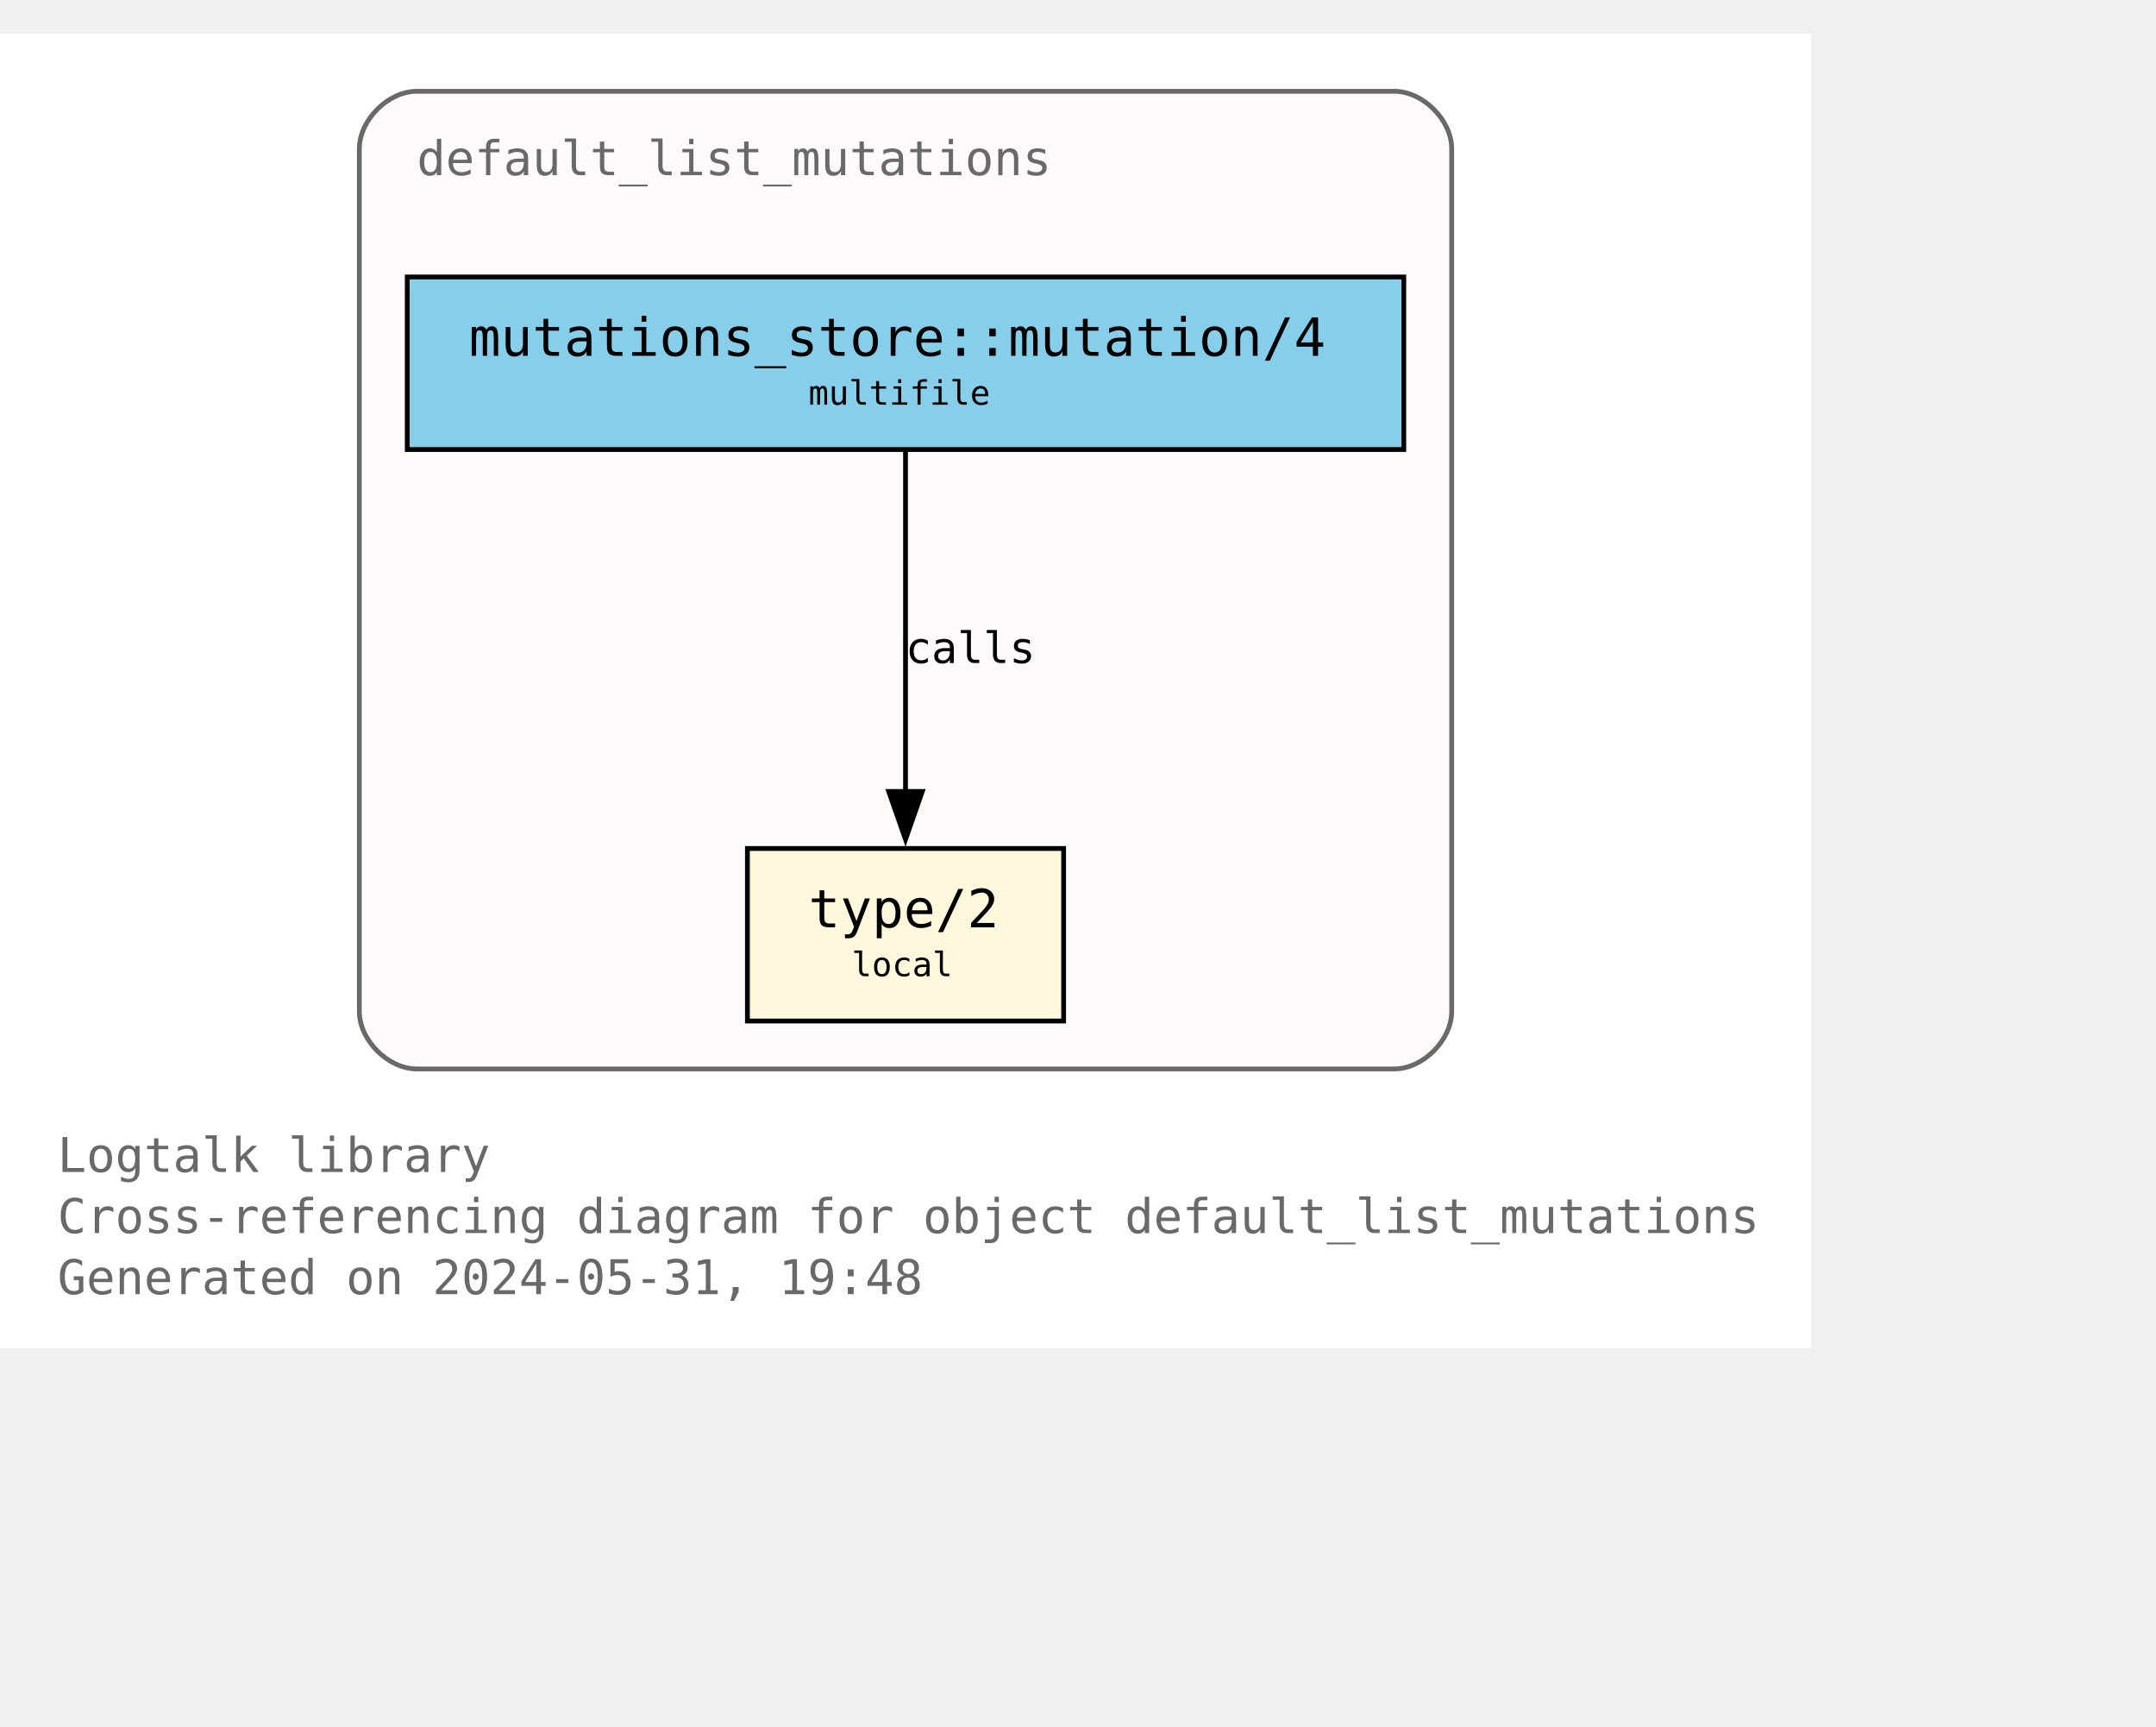
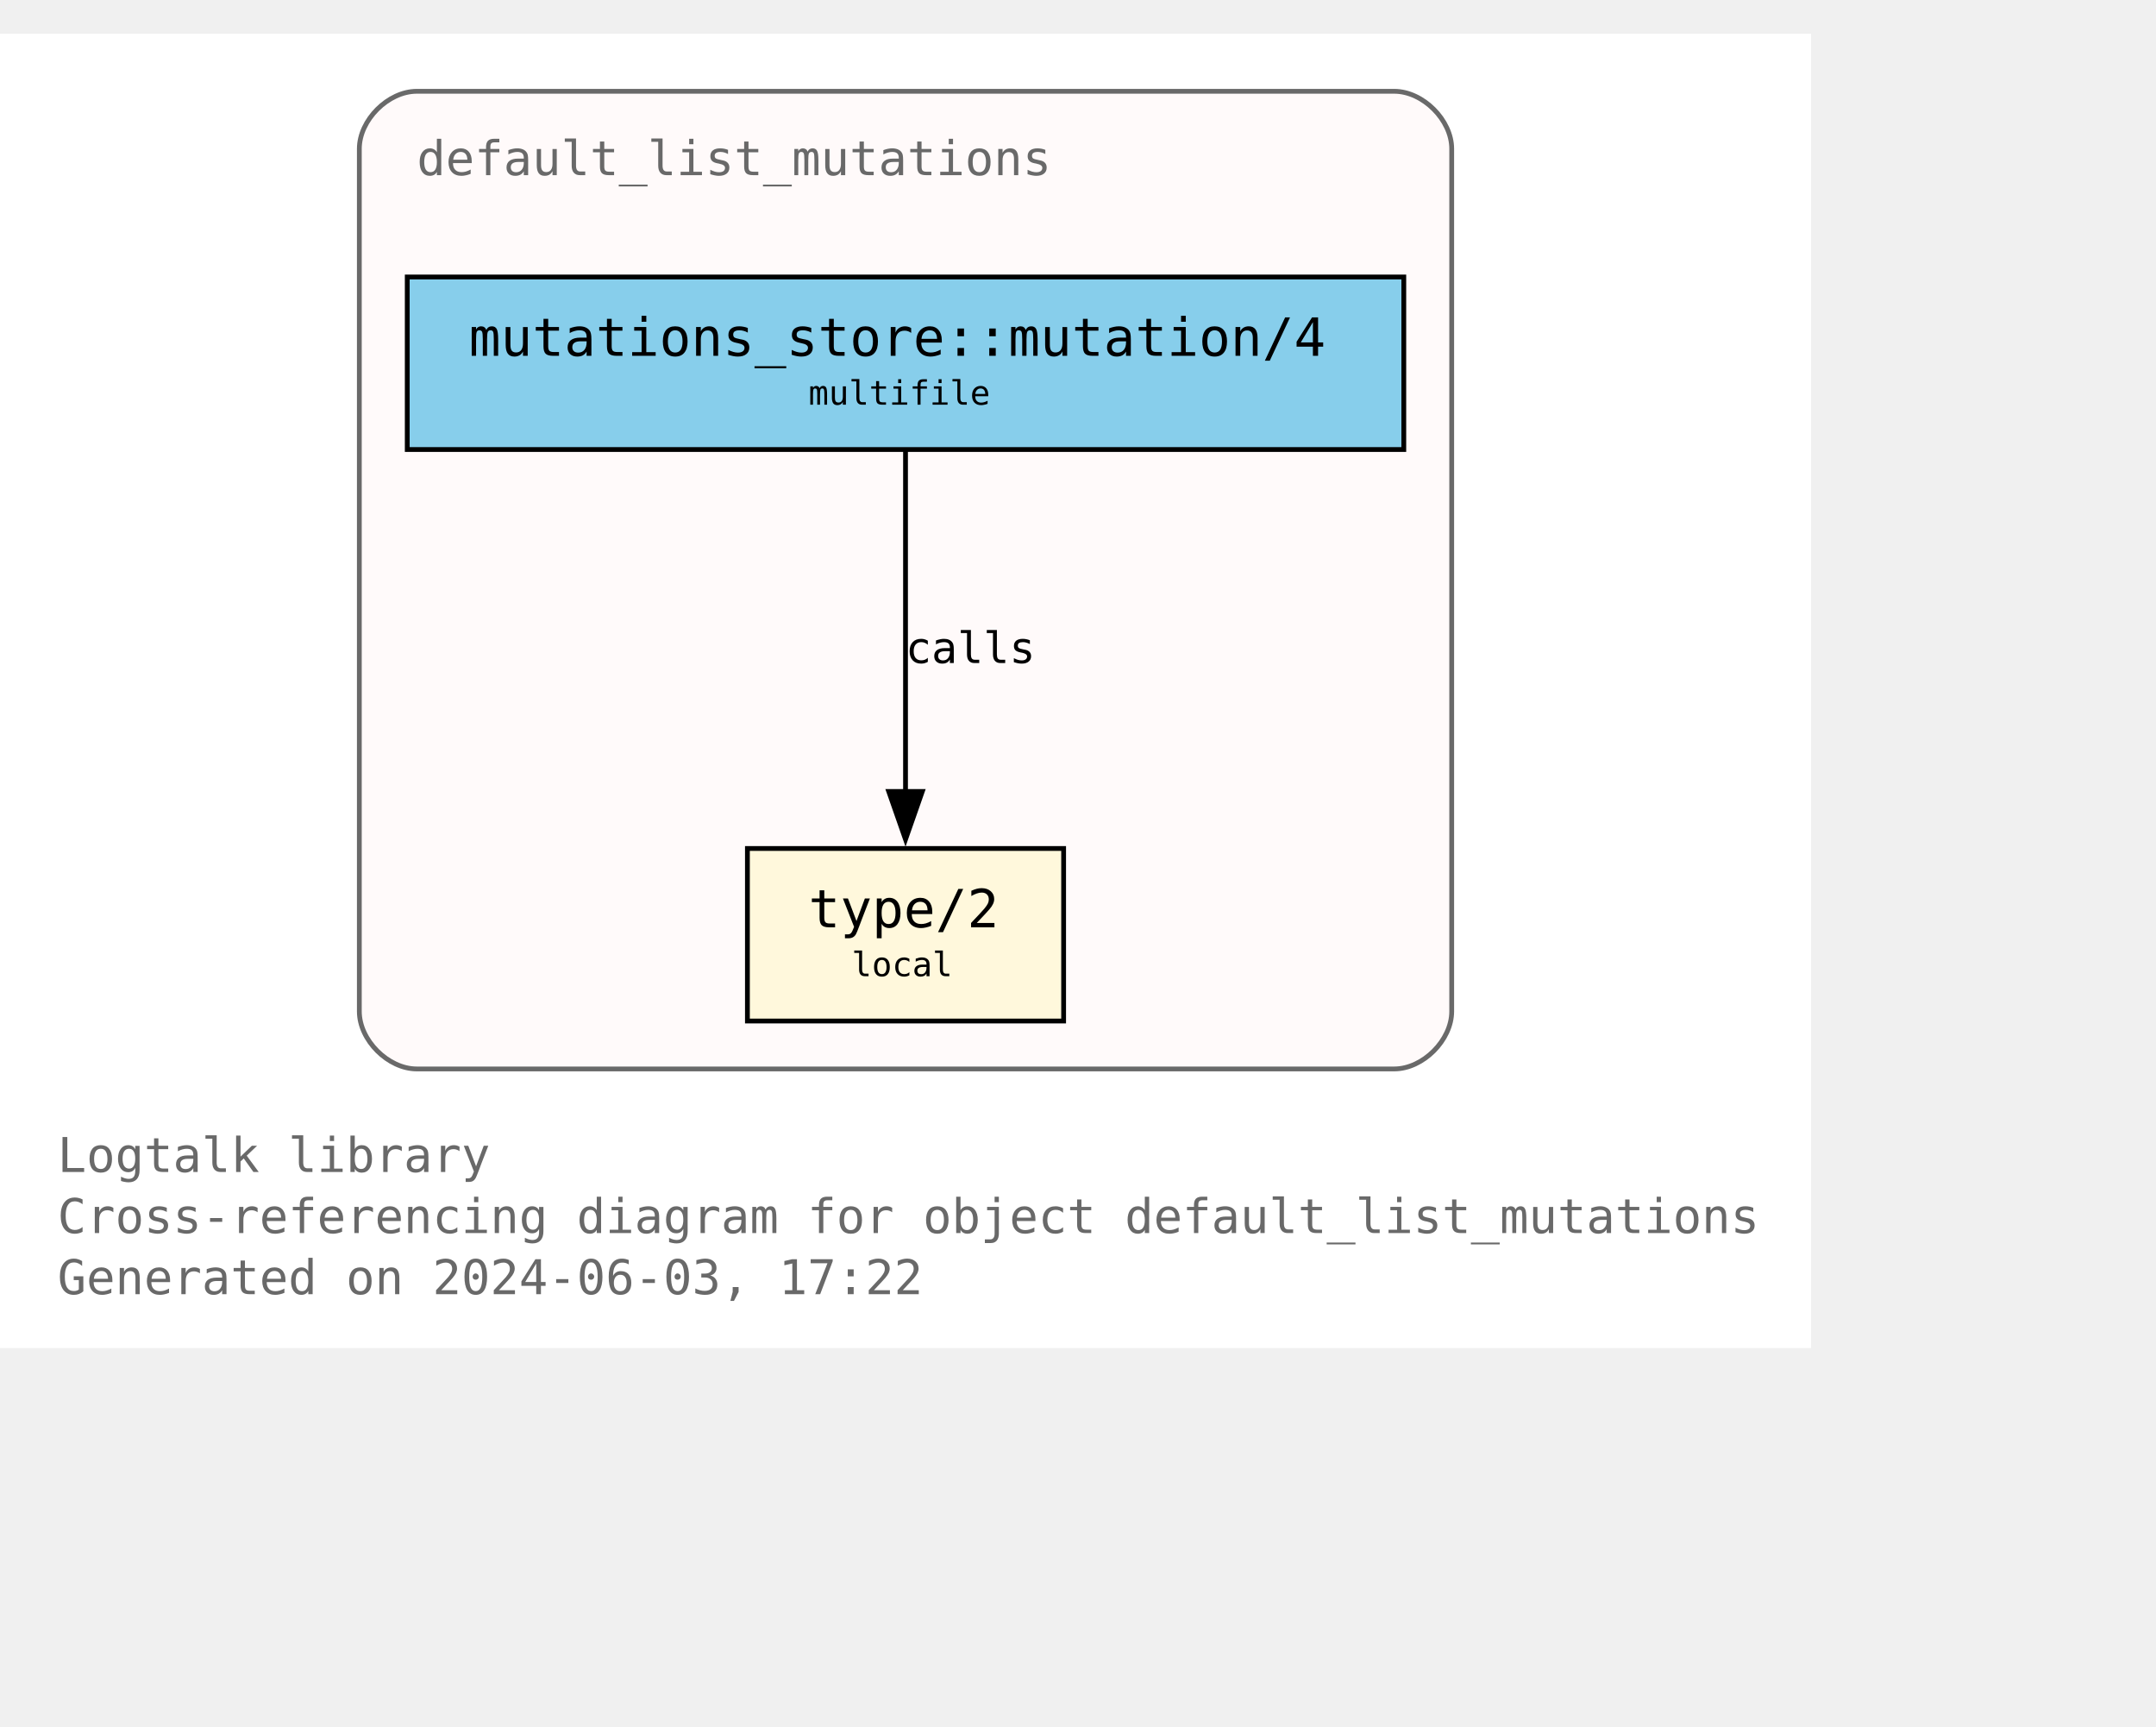
<svg xmlns="http://www.w3.org/2000/svg" xmlns:xlink="http://www.w3.org/1999/xlink" width="522pt" height="418pt" viewBox="72.00 72.00 450.00 346.25">
  <g id="graph0" class="graph" transform="scale(1 1) rotate(0) translate(76 342.25)">
    <polygon fill="white" stroke="none" points="-4,4 -4,-270.25 374,-270.25 374,4 -4,4" />
    <text text-anchor="start" x="8" y="-32.75" font-family="Monospace" font-size="10.00" fill="dimgray">Logtalk library</text>
    <text text-anchor="start" x="8" y="-20" font-family="Monospace" font-size="10.00" fill="dimgray">Cross-referencing diagram for object default_list_mutations</text>
-     <text text-anchor="start" x="8" y="-7.25" font-family="Monospace" font-size="10.00" fill="dimgray">Generated on 2024-05-31, 19:48</text>
+     <text text-anchor="start" x="8" y="-7.25" font-family="Monospace" font-size="10.00" fill="dimgray">Generated on 2024-06-03, 17:22</text>
    <g id="clust1" class="cluster">
      <g id="a_clust1">
        <a xlink:title="default_list_mutations">
          <path fill="snow" stroke="dimgray" d="M83,-54.25C83,-54.25 287,-54.25 287,-54.25 293,-54.25 299,-60.25 299,-66.25 299,-66.25 299,-246.25 299,-246.25 299,-252.25 293,-258.25 287,-258.25 287,-258.25 83,-258.25 83,-258.25 77,-258.25 71,-252.25 71,-246.25 71,-246.25 71,-66.25 71,-66.25 71,-60.25 77,-54.25 83,-54.25" />
          <g id="a_clust1_0">
-             <a xlink:href="https://github.com/LogtalkDotOrg/logtalk3/tree/124eb353419240ee4035b923db0d2bd09acde5ff/library/mutations/default_list_mutations.lgt" xlink:title="https://github.com/LogtalkDotOrg/logtalk3/tree/124eb353419240ee4035b923db0d2bd09acde5ff/library/mutations/default_list_mutations.lgt">
+             <a xlink:href="https://github.com/LogtalkDotOrg/logtalk3/tree/375e3a0963ca80fb424f5d0ba602a95052e97443/library/mutations/default_list_mutations.lgt" xlink:title="https://github.com/LogtalkDotOrg/logtalk3/tree/375e3a0963ca80fb424f5d0ba602a95052e97443/library/mutations/default_list_mutations.lgt">
              <text text-anchor="start" x="83" y="-240.75" font-family="Monospace" font-size="10.00" fill="dimgray">default_list_mutations</text>
            </a>
          </g>
        </a>
      </g>
    </g>
    <g id="node1" class="node">
      <g id="a_node1">
-         <a xlink:href="https://github.com/LogtalkDotOrg/logtalk3/tree/124eb353419240ee4035b923db0d2bd09acde5ff/library/mutations/default_list_mutations.lgt#L67" xlink:title="https://github.com/LogtalkDotOrg/logtalk3/tree/124eb353419240ee4035b923db0d2bd09acde5ff/library/mutations/default_list_mutations.lgt#L67">
+         <a xlink:href="https://github.com/LogtalkDotOrg/logtalk3/tree/375e3a0963ca80fb424f5d0ba602a95052e97443/library/mutations/default_list_mutations.lgt#L67" xlink:title="https://github.com/LogtalkDotOrg/logtalk3/tree/375e3a0963ca80fb424f5d0ba602a95052e97443/library/mutations/default_list_mutations.lgt#L67">
          <polygon fill="cornsilk" stroke="black" points="218,-100.25 152,-100.25 152,-64.25 218,-64.25 218,-100.25" />
          <text text-anchor="start" x="159.88" y="-84.83" font-family="Monospace" font-size="9.00"> </text>
          <text text-anchor="start" x="164.75" y="-83.8" font-family="Monospace" font-size="11.00">type/2</text>
          <text text-anchor="start" x="204.88" y="-84.83" font-family="Monospace" font-size="9.00"> </text>
          <text text-anchor="start" x="159.88" y="-72.7" font-family="Monospace" font-size="9.00"> </text>
          <text text-anchor="start" x="173.75" y="-73.6" font-family="Monospace" font-size="7.00">local</text>
          <text text-anchor="start" x="204.88" y="-72.7" font-family="Monospace" font-size="9.00"> </text>
        </a>
      </g>
    </g>
    <g id="node2" class="node">
      <g id="a_node2">
-         <a xlink:href="https://github.com/LogtalkDotOrg/logtalk3/tree/124eb353419240ee4035b923db0d2bd09acde5ff/library/mutations/default_list_mutations.lgt#L41" xlink:title="https://github.com/LogtalkDotOrg/logtalk3/tree/124eb353419240ee4035b923db0d2bd09acde5ff/library/mutations/default_list_mutations.lgt#L41">
+         <a xlink:href="https://github.com/LogtalkDotOrg/logtalk3/tree/375e3a0963ca80fb424f5d0ba602a95052e97443/library/mutations/default_list_mutations.lgt#L41" xlink:title="https://github.com/LogtalkDotOrg/logtalk3/tree/375e3a0963ca80fb424f5d0ba602a95052e97443/library/mutations/default_list_mutations.lgt#L41">
          <polygon fill="skyblue" stroke="black" points="289,-219.5 81,-219.5 81,-183.5 289,-183.5 289,-219.5" />
          <text text-anchor="start" x="88.88" y="-204.07" font-family="Monospace" font-size="9.00"> </text>
          <text text-anchor="start" x="93.88" y="-203.05" font-family="Monospace" font-size="11.00">mutations_store::mutation/4</text>
          <text text-anchor="start" x="275.88" y="-204.07" font-family="Monospace" font-size="9.00"> </text>
          <text text-anchor="start" x="88.88" y="-191.95" font-family="Monospace" font-size="9.00"> </text>
          <text text-anchor="start" x="164.75" y="-192.85" font-family="Monospace" font-size="7.00">multifile</text>
          <text text-anchor="start" x="275.88" y="-191.95" font-family="Monospace" font-size="9.00"> </text>
        </a>
      </g>
    </g>
    <g id="edge1" class="edge">
      <g id="a_edge1">
-         <a xlink:href="https://github.com/LogtalkDotOrg/logtalk3/tree/124eb353419240ee4035b923db0d2bd09acde5ff/library/mutations/default_list_mutations.lgt#L41" xlink:title="calls">
+         <a xlink:href="https://github.com/LogtalkDotOrg/logtalk3/tree/375e3a0963ca80fb424f5d0ba602a95052e97443/library/mutations/default_list_mutations.lgt#L41" xlink:title="calls">
          <path fill="none" stroke="black" d="M185,-183.2C185,-164.5 185,-134.37 185,-112.08" />
          <polygon fill="black" stroke="black" points="188.5,-112.14 185,-102.14 181.5,-112.14 188.5,-112.14" />
        </a>
      </g>
      <g id="a_edge1-label">
-         <a xlink:href="https://github.com/LogtalkDotOrg/logtalk3/tree/124eb353419240ee4035b923db0d2bd09acde5ff/library/mutations/default_list_mutations.lgt#L41" xlink:title="https://github.com/LogtalkDotOrg/logtalk3/tree/124eb353419240ee4035b923db0d2bd09acde5ff/library/mutations/default_list_mutations.lgt#L41">
+         <a xlink:href="https://github.com/LogtalkDotOrg/logtalk3/tree/375e3a0963ca80fb424f5d0ba602a95052e97443/library/mutations/default_list_mutations.lgt#L41" xlink:title="https://github.com/LogtalkDotOrg/logtalk3/tree/375e3a0963ca80fb424f5d0ba602a95052e97443/library/mutations/default_list_mutations.lgt#L41">
          <text text-anchor="start" x="185" y="-138.95" font-family="Monospace" font-size="9.00">calls</text>
        </a>
      </g>
    </g>
  </g>
</svg>
